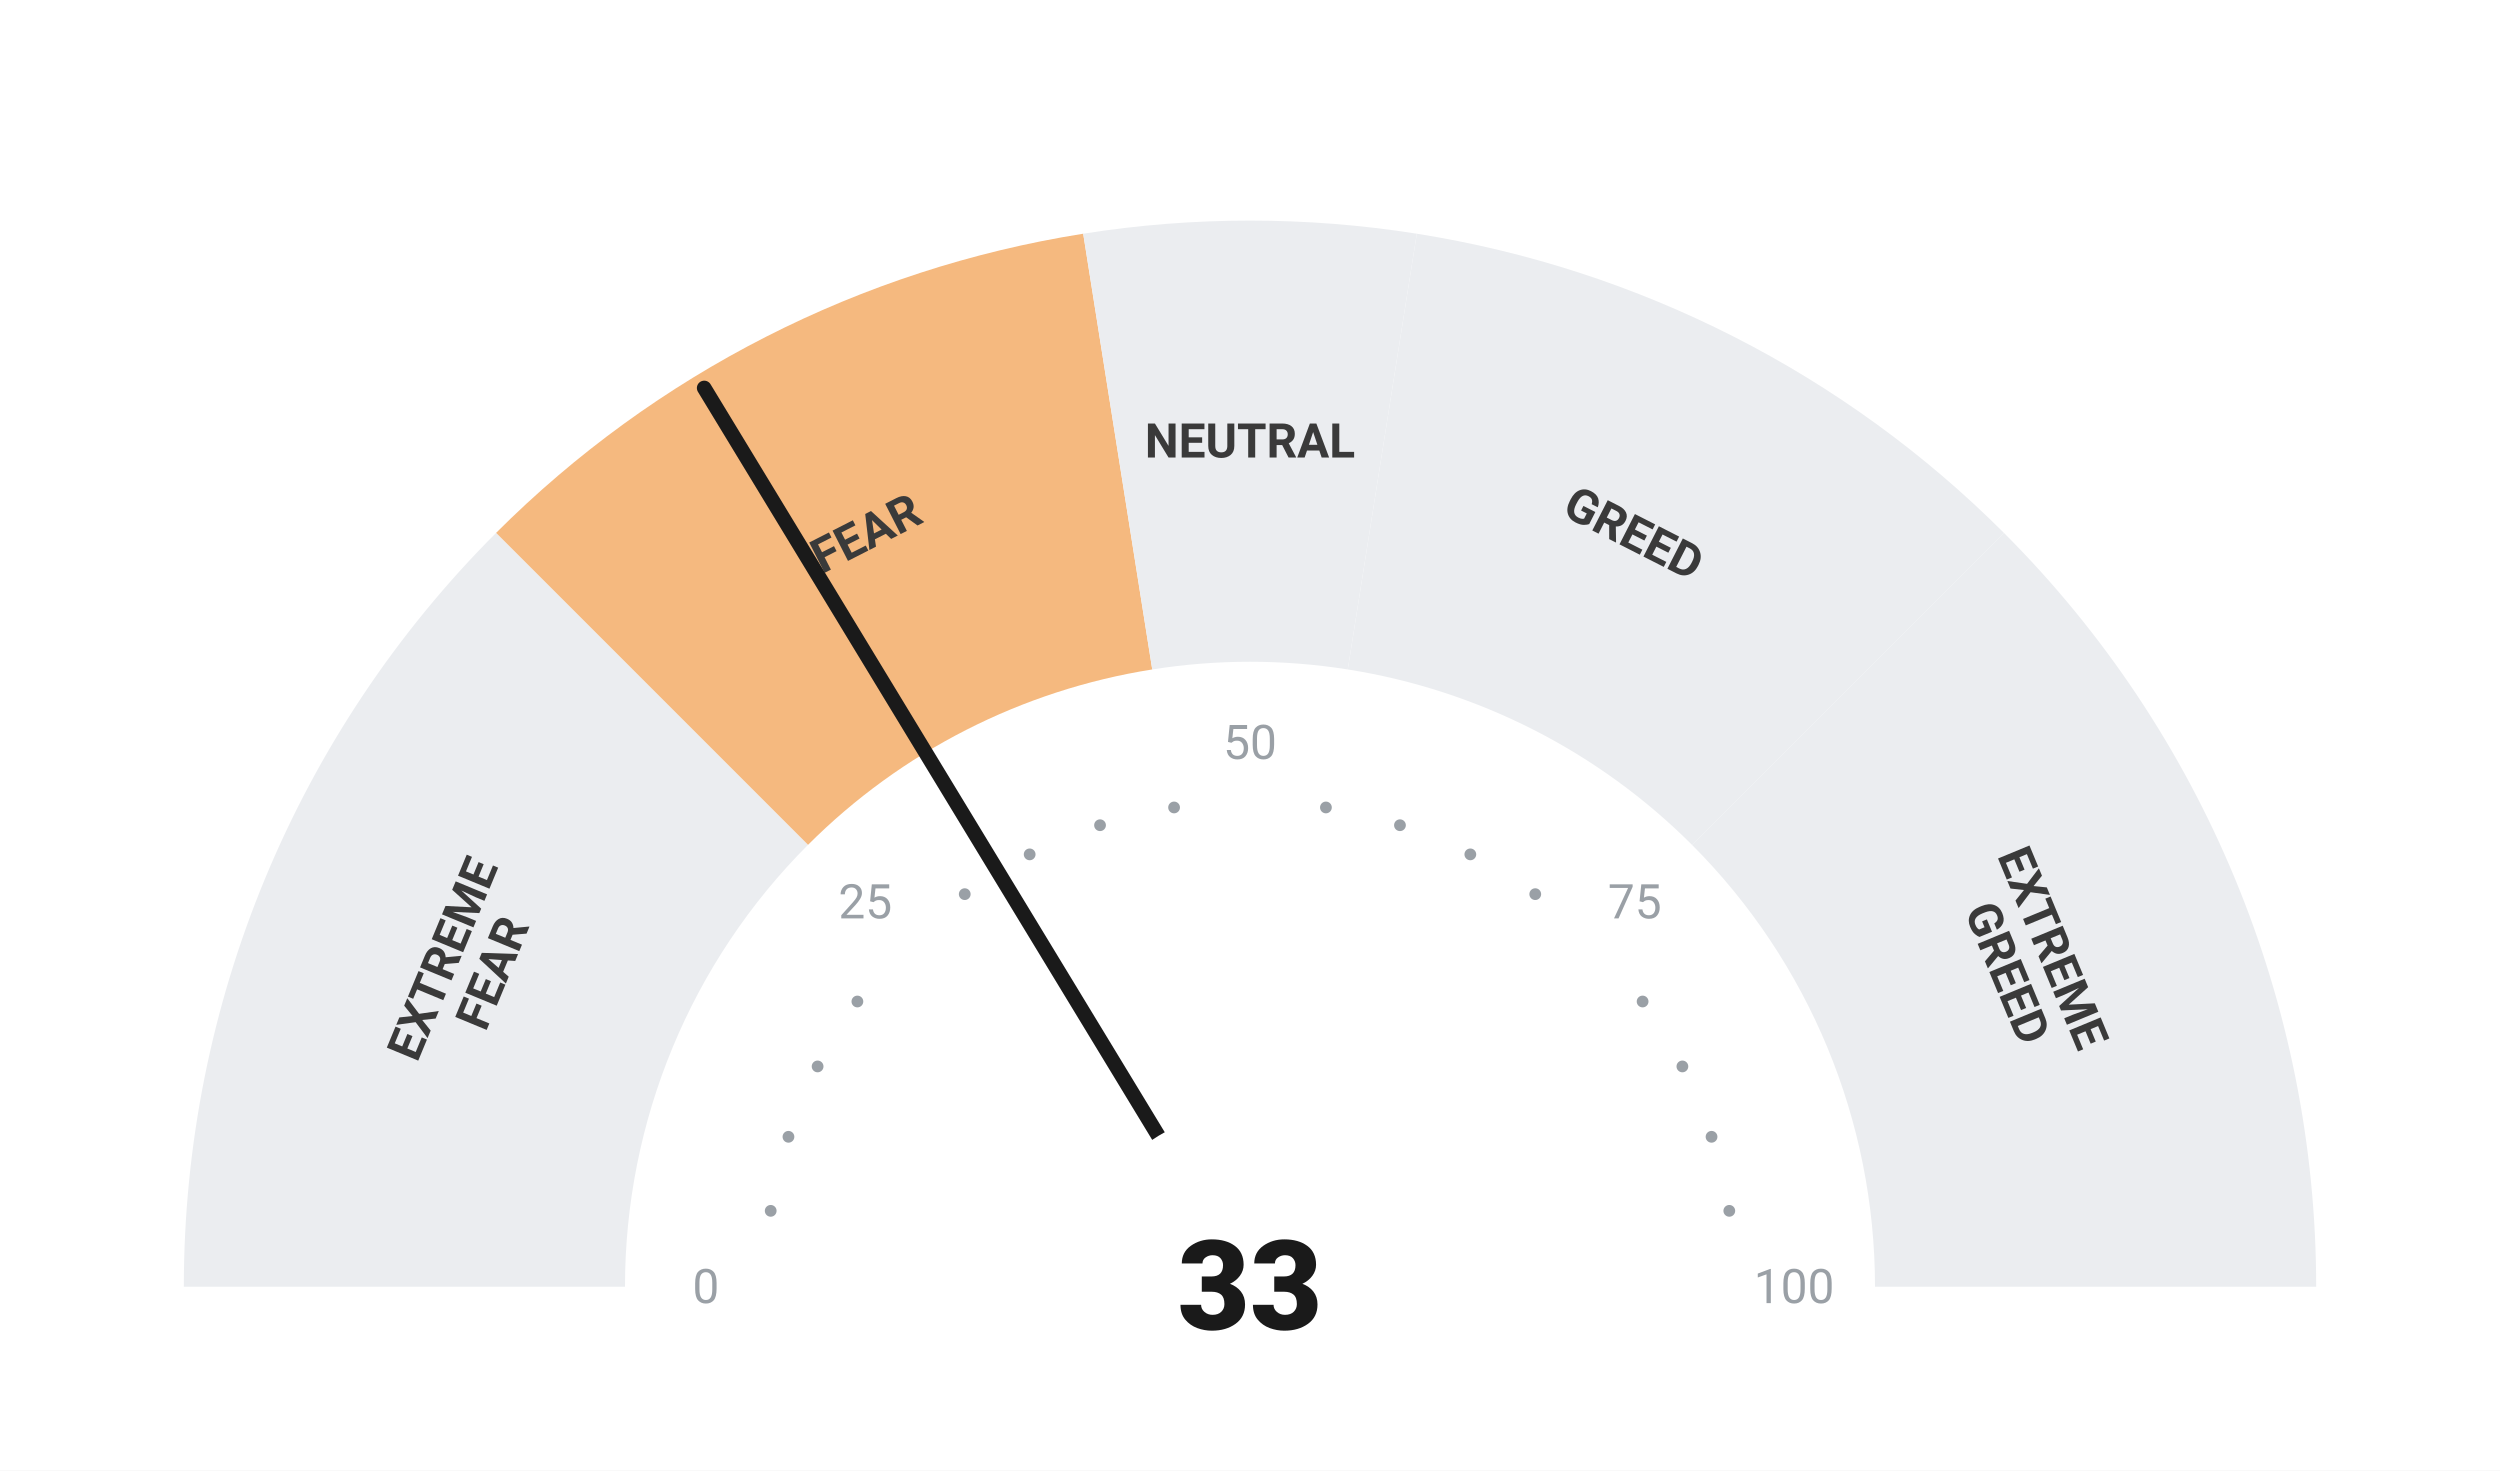
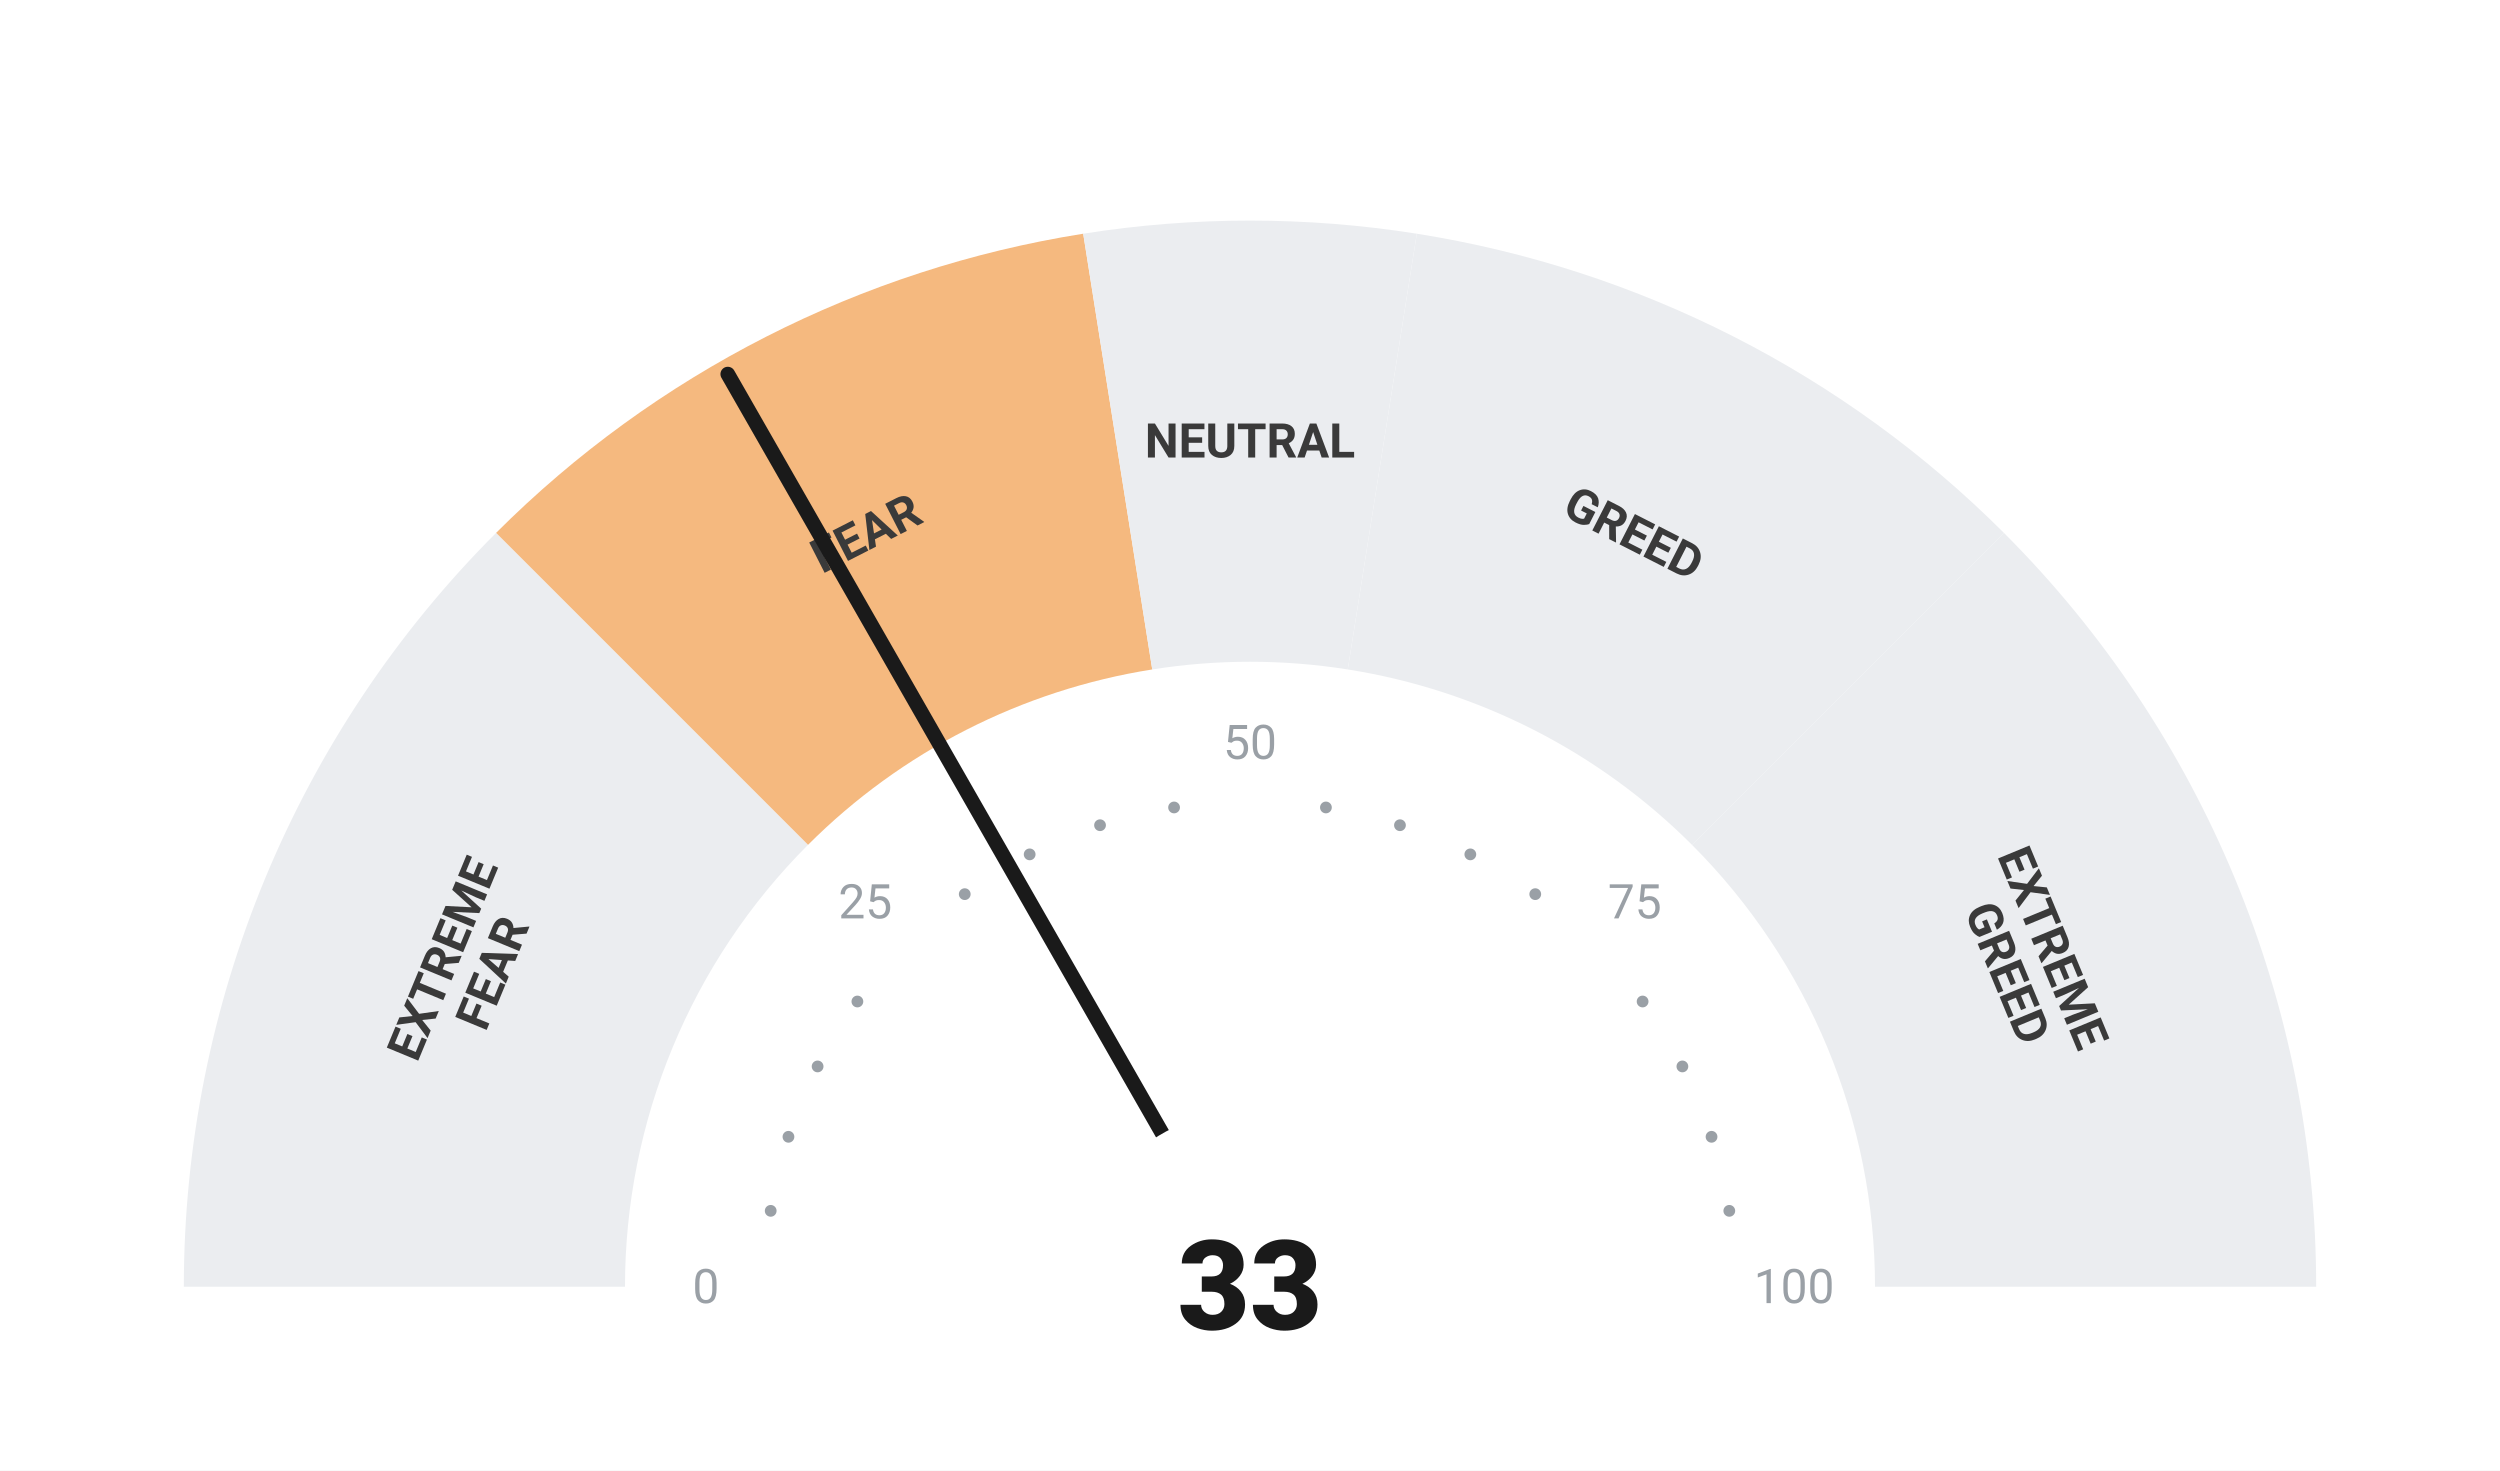
<svg xmlns="http://www.w3.org/2000/svg" viewBox="0 0 680 400" width="680" height="400">
  <rect width="680" height="400" fill="#ffffff" />
  <path d="M 50.00 350.00 A 290 290 0 0 1 134.94 144.94 L 219.79 229.79 A 170 170 0 0 0 170.00 350.00 Z" fill="#ebedf0" />
  <path d="M 134.94 144.94 A 290 290 0 0 1 294.63 63.57 L 313.41 182.09 A 170 170 0 0 0 219.79 229.79 Z" fill="#F5B97F" />
  <path d="M 294.63 63.57 A 290 290 0 0 1 385.37 63.57 L 366.59 182.09 A 170 170 0 0 0 313.41 182.09 Z" fill="#ebedf0" />
  <path d="M 385.37 63.57 A 290 290 0 0 1 545.06 144.94 L 460.21 229.79 A 170 170 0 0 0 366.59 182.09 Z" fill="#ebedf0" />
  <path d="M 545.06 144.94 A 290 290 0 0 1 630.00 350.00 L 510.00 350.00 A 170 170 0 0 0 460.21 229.79 Z" fill="#ebedf0" />
  <circle cx="209.63" cy="329.35" r="1.6" fill="#9aa0a6" />
  <circle cx="214.46" cy="309.21" r="1.6" fill="#9aa0a6" />
  <circle cx="222.39" cy="290.07" r="1.6" fill="#9aa0a6" />
  <circle cx="233.21" cy="272.41" r="1.6" fill="#9aa0a6" />
  <circle cx="262.41" cy="243.21" r="1.6" fill="#9aa0a6" />
  <circle cx="280.07" cy="232.39" r="1.6" fill="#9aa0a6" />
  <circle cx="299.21" cy="224.46" r="1.6" fill="#9aa0a6" />
  <circle cx="319.35" cy="219.63" r="1.6" fill="#9aa0a6" />
  <circle cx="360.65" cy="219.63" r="1.6" fill="#9aa0a6" />
  <circle cx="380.79" cy="224.46" r="1.6" fill="#9aa0a6" />
  <circle cx="399.93" cy="232.39" r="1.6" fill="#9aa0a6" />
  <circle cx="417.59" cy="243.21" r="1.6" fill="#9aa0a6" />
  <circle cx="446.79" cy="272.41" r="1.6" fill="#9aa0a6" />
  <circle cx="457.61" cy="290.07" r="1.6" fill="#9aa0a6" />
  <circle cx="465.54" cy="309.21" r="1.6" fill="#9aa0a6" />
  <circle cx="470.37" cy="329.35" r="1.6" fill="#9aa0a6" />
  <text x="192.00" y="350.00" text-anchor="middle" dominant-baseline="central" font-family="-apple-system, BlinkMacSystemFont, 'Segoe UI', Roboto, sans-serif" font-size="13" font-weight="400" fill="#9aa0a6">0</text>
  <text x="235.35" y="245.35" text-anchor="middle" dominant-baseline="central" font-family="-apple-system, BlinkMacSystemFont, 'Segoe UI', Roboto, sans-serif" font-size="13" font-weight="400" fill="#9aa0a6">25</text>
  <text x="340.00" y="202.00" text-anchor="middle" dominant-baseline="central" font-family="-apple-system, BlinkMacSystemFont, 'Segoe UI', Roboto, sans-serif" font-size="13" font-weight="400" fill="#9aa0a6">50</text>
  <text x="444.65" y="245.35" text-anchor="middle" dominant-baseline="central" font-family="-apple-system, BlinkMacSystemFont, 'Segoe UI', Roboto, sans-serif" font-size="13" font-weight="400" fill="#9aa0a6">75</text>
  <text x="488.00" y="350.00" text-anchor="middle" dominant-baseline="central" font-family="-apple-system, BlinkMacSystemFont, 'Segoe UI', Roboto, sans-serif" font-size="13" font-weight="400" fill="#9aa0a6">100</text>
  <text transform="rotate(-67.50 127.51 261.98)" x="127.51" y="261.98" text-anchor="middle" dominant-baseline="central" font-family="-apple-system, BlinkMacSystemFont, 'Segoe UI', Roboto, sans-serif" font-size="13" font-weight="700" fill="#3a3a3a">
    <tspan x="127.51" dy="-7">EXTREME</tspan>
    <tspan x="127.51" dy="14">FEAR</tspan>
  </text>
  <text transform="rotate(-27.00 235.58 145.07)" x="235.58" y="145.07" text-anchor="middle" dominant-baseline="central" font-family="-apple-system, BlinkMacSystemFont, 'Segoe UI', Roboto, sans-serif" font-size="13" font-weight="700" fill="#3a3a3a">
    <tspan x="235.58" dy="0">FEAR</tspan>
  </text>
  <text transform="rotate(0.00 340.00 120.00)" x="340.00" y="120.00" text-anchor="middle" dominant-baseline="central" font-family="-apple-system, BlinkMacSystemFont, 'Segoe UI', Roboto, sans-serif" font-size="13" font-weight="700" fill="#3a3a3a">
    <tspan x="340.00" dy="0">NEUTRAL</tspan>
  </text>
  <text transform="rotate(27.00 444.42 145.07)" x="444.42" y="145.07" text-anchor="middle" dominant-baseline="central" font-family="-apple-system, BlinkMacSystemFont, 'Segoe UI', Roboto, sans-serif" font-size="13" font-weight="700" fill="#3a3a3a">
    <tspan x="444.42" dy="0">GREED</tspan>
  </text>
  <text transform="rotate(67.50 552.49 261.98)" x="552.49" y="261.98" text-anchor="middle" dominant-baseline="central" font-family="-apple-system, BlinkMacSystemFont, 'Segoe UI', Roboto, sans-serif" font-size="13" font-weight="700" fill="#3a3a3a">
    <tspan x="552.49" dy="-7">EXTREME</tspan>
    <tspan x="552.49" dy="14">GREED</tspan>
  </text>
-   <line x1="340" y1="350" x2="191.55" y2="105.54" stroke="#1a1a1a" stroke-width="4" stroke-linecap="round" />
+   <line x1="340" y1="350" x2="197.96" y2="101.76" stroke="#1a1a1a" stroke-width="4" stroke-linecap="round" />
  <circle cx="340" cy="350" r="48" fill="#ffffff" />
  <text x="340" y="350" text-anchor="middle" dominant-baseline="central" font-family="-apple-system, BlinkMacSystemFont, 'Segoe UI', Roboto, sans-serif" font-size="34" font-weight="800" fill="#1a1a1a">33</text>
</svg>
